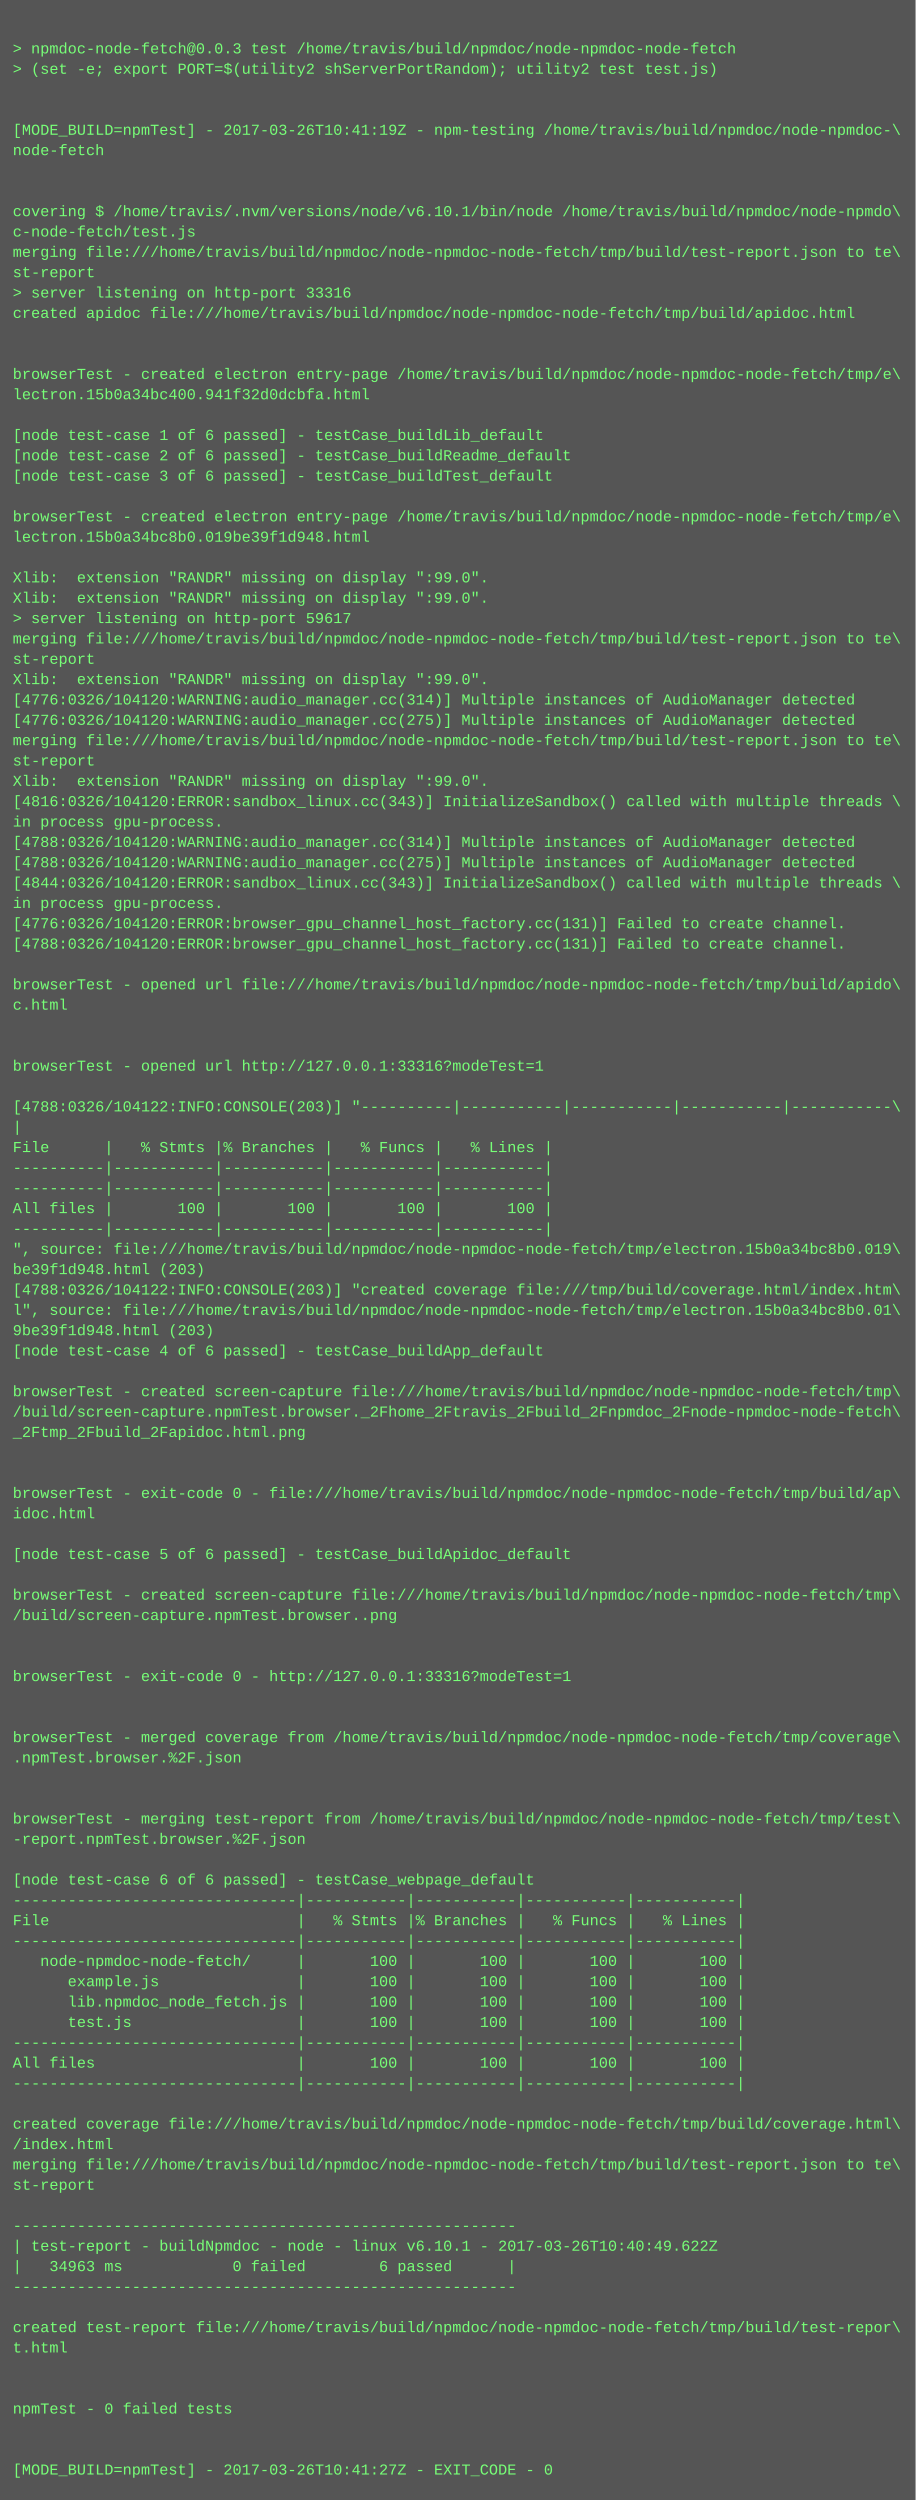
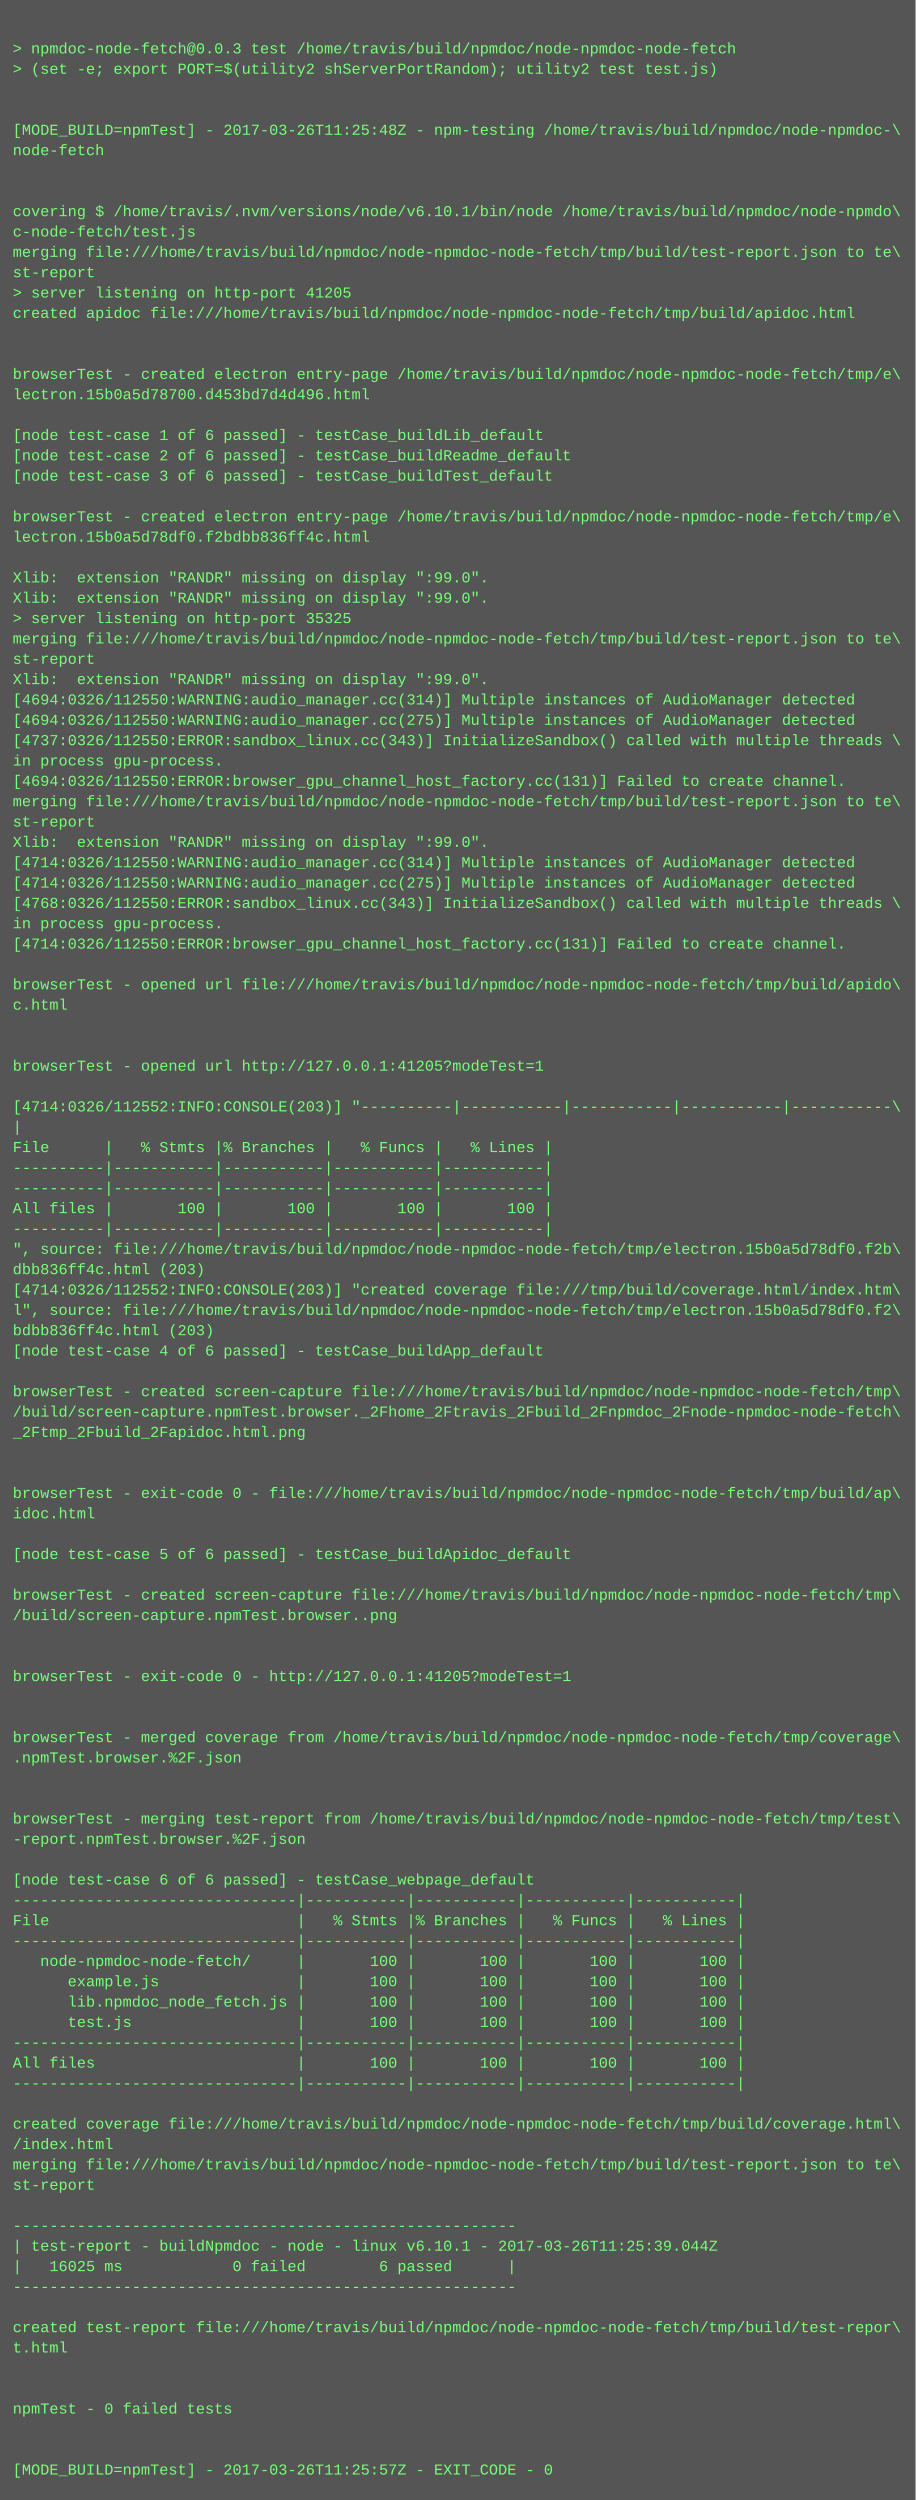
<svg xmlns="http://www.w3.org/2000/svg" height="1966" width="720">
  <rect height="1966" fill="#555" width="720" />
  <text fill="#7f7" font-family="Courier New" font-size="12" xml:space="preserve">
    <tspan x="10" y="26" />
    <tspan x="10" y="42">&gt; npmdoc-node-fetch@0.0.3 test /home/travis/build/npmdoc/node-npmdoc-node-fetch</tspan>
    <tspan x="10" y="58">&gt; (set -e; export PORT=$(utility2 shServerPortRandom); utility2 test test.js)</tspan>
    <tspan x="10" y="74" />
    <tspan x="10" y="90" />
-     <tspan x="10" y="106">[MODE_BUILD=npmTest] - 2017-03-26T10:41:19Z - npm-testing /home/travis/build/npmdoc/node-npmdoc-\</tspan>
+     <tspan x="10" y="106">[MODE_BUILD=npmTest] - 2017-03-26T11:25:48Z - npm-testing /home/travis/build/npmdoc/node-npmdoc-\</tspan>
    <tspan x="10" y="122">node-fetch</tspan>
    <tspan x="10" y="138" />
    <tspan x="10" y="154" />
    <tspan x="10" y="170">covering $ /home/travis/.nvm/versions/node/v6.10.1/bin/node /home/travis/build/npmdoc/node-npmdo\</tspan>
    <tspan x="10" y="186">c-node-fetch/test.js</tspan>
    <tspan x="10" y="202">merging file:///home/travis/build/npmdoc/node-npmdoc-node-fetch/tmp/build/test-report.json to te\</tspan>
    <tspan x="10" y="218">st-report</tspan>
-     <tspan x="10" y="234">&gt; server listening on http-port 33316</tspan>
+     <tspan x="10" y="234">&gt; server listening on http-port 41205</tspan>
    <tspan x="10" y="250">created apidoc file:///home/travis/build/npmdoc/node-npmdoc-node-fetch/tmp/build/apidoc.html</tspan>
    <tspan x="10" y="266" />
    <tspan x="10" y="282" />
    <tspan x="10" y="298">browserTest - created electron entry-page /home/travis/build/npmdoc/node-npmdoc-node-fetch/tmp/e\</tspan>
-     <tspan x="10" y="314">lectron.15b0a34bc400.941f32d0dcbfa.html</tspan>
+     <tspan x="10" y="314">lectron.15b0a5d78700.d453bd7d4d496.html</tspan>
    <tspan x="10" y="330" />
    <tspan x="10" y="346">[node test-case 1 of 6 passed] - testCase_buildLib_default</tspan>
    <tspan x="10" y="362">[node test-case 2 of 6 passed] - testCase_buildReadme_default</tspan>
    <tspan x="10" y="378">[node test-case 3 of 6 passed] - testCase_buildTest_default</tspan>
    <tspan x="10" y="394" />
    <tspan x="10" y="410">browserTest - created electron entry-page /home/travis/build/npmdoc/node-npmdoc-node-fetch/tmp/e\</tspan>
-     <tspan x="10" y="426">lectron.15b0a34bc8b0.019be39f1d948.html</tspan>
+     <tspan x="10" y="426">lectron.15b0a5d78df0.f2bdbb836ff4c.html</tspan>
    <tspan x="10" y="442" />
    <tspan x="10" y="458">Xlib:  extension "RANDR" missing on display ":99.0".</tspan>
    <tspan x="10" y="474">Xlib:  extension "RANDR" missing on display ":99.0".</tspan>
-     <tspan x="10" y="490">&gt; server listening on http-port 59617</tspan>
+     <tspan x="10" y="490">&gt; server listening on http-port 35325</tspan>
    <tspan x="10" y="506">merging file:///home/travis/build/npmdoc/node-npmdoc-node-fetch/tmp/build/test-report.json to te\</tspan>
    <tspan x="10" y="522">st-report</tspan>
    <tspan x="10" y="538">Xlib:  extension "RANDR" missing on display ":99.0".</tspan>
-     <tspan x="10" y="554">[4776:0326/104120:WARNING:audio_manager.cc(314)] Multiple instances of AudioManager detected</tspan>
-     <tspan x="10" y="570">[4776:0326/104120:WARNING:audio_manager.cc(275)] Multiple instances of AudioManager detected</tspan>
-     <tspan x="10" y="586">merging file:///home/travis/build/npmdoc/node-npmdoc-node-fetch/tmp/build/test-report.json to te\</tspan>
-     <tspan x="10" y="602">st-report</tspan>
-     <tspan x="10" y="618">Xlib:  extension "RANDR" missing on display ":99.0".</tspan>
-     <tspan x="10" y="634">[4816:0326/104120:ERROR:sandbox_linux.cc(343)] InitializeSandbox() called with multiple threads \</tspan>
-     <tspan x="10" y="650">in process gpu-process. </tspan>
-     <tspan x="10" y="666">[4788:0326/104120:WARNING:audio_manager.cc(314)] Multiple instances of AudioManager detected</tspan>
-     <tspan x="10" y="682">[4788:0326/104120:WARNING:audio_manager.cc(275)] Multiple instances of AudioManager detected</tspan>
-     <tspan x="10" y="698">[4844:0326/104120:ERROR:sandbox_linux.cc(343)] InitializeSandbox() called with multiple threads \</tspan>
-     <tspan x="10" y="714">in process gpu-process. </tspan>
-     <tspan x="10" y="730">[4776:0326/104120:ERROR:browser_gpu_channel_host_factory.cc(131)] Failed to create channel.</tspan>
-     <tspan x="10" y="746">[4788:0326/104120:ERROR:browser_gpu_channel_host_factory.cc(131)] Failed to create channel.</tspan>
+     <tspan x="10" y="554">[4694:0326/112550:WARNING:audio_manager.cc(314)] Multiple instances of AudioManager detected</tspan>
+     <tspan x="10" y="570">[4694:0326/112550:WARNING:audio_manager.cc(275)] Multiple instances of AudioManager detected</tspan>
+     <tspan x="10" y="586">[4737:0326/112550:ERROR:sandbox_linux.cc(343)] InitializeSandbox() called with multiple threads \</tspan>
+     <tspan x="10" y="602">in process gpu-process. </tspan>
+     <tspan x="10" y="618">[4694:0326/112550:ERROR:browser_gpu_channel_host_factory.cc(131)] Failed to create channel.</tspan>
+     <tspan x="10" y="634">merging file:///home/travis/build/npmdoc/node-npmdoc-node-fetch/tmp/build/test-report.json to te\</tspan>
+     <tspan x="10" y="650">st-report</tspan>
+     <tspan x="10" y="666">Xlib:  extension "RANDR" missing on display ":99.0".</tspan>
+     <tspan x="10" y="682">[4714:0326/112550:WARNING:audio_manager.cc(314)] Multiple instances of AudioManager detected</tspan>
+     <tspan x="10" y="698">[4714:0326/112550:WARNING:audio_manager.cc(275)] Multiple instances of AudioManager detected</tspan>
+     <tspan x="10" y="714">[4768:0326/112550:ERROR:sandbox_linux.cc(343)] InitializeSandbox() called with multiple threads \</tspan>
+     <tspan x="10" y="730">in process gpu-process. </tspan>
+     <tspan x="10" y="746">[4714:0326/112550:ERROR:browser_gpu_channel_host_factory.cc(131)] Failed to create channel.</tspan>
    <tspan x="10" y="762" />
    <tspan x="10" y="778">browserTest - opened url file:///home/travis/build/npmdoc/node-npmdoc-node-fetch/tmp/build/apido\</tspan>
    <tspan x="10" y="794">c.html</tspan>
    <tspan x="10" y="810" />
    <tspan x="10" y="826" />
-     <tspan x="10" y="842">browserTest - opened url http://127.0.0.1:33316?modeTest=1</tspan>
+     <tspan x="10" y="842">browserTest - opened url http://127.0.0.1:41205?modeTest=1</tspan>
    <tspan x="10" y="858" />
-     <tspan x="10" y="874">[4788:0326/104122:INFO:CONSOLE(203)] "----------|-----------|-----------|-----------|-----------\</tspan>
+     <tspan x="10" y="874">[4714:0326/112552:INFO:CONSOLE(203)] "----------|-----------|-----------|-----------|-----------\</tspan>
    <tspan x="10" y="890">|</tspan>
    <tspan x="10" y="906">File      |   % Stmts |% Branches |   % Funcs |   % Lines |</tspan>
    <tspan x="10" y="922">----------|-----------|-----------|-----------|-----------|</tspan>
    <tspan x="10" y="938">----------|-----------|-----------|-----------|-----------|</tspan>
    <tspan x="10" y="954">All files |       100 |       100 |       100 |       100 |</tspan>
    <tspan x="10" y="970">----------|-----------|-----------|-----------|-----------|</tspan>
-     <tspan x="10" y="986">", source: file:///home/travis/build/npmdoc/node-npmdoc-node-fetch/tmp/electron.15b0a34bc8b0.019\</tspan>
-     <tspan x="10" y="1002">be39f1d948.html (203)</tspan>
-     <tspan x="10" y="1018">[4788:0326/104122:INFO:CONSOLE(203)] "created coverage file:///tmp/build/coverage.html/index.htm\</tspan>
-     <tspan x="10" y="1034">l", source: file:///home/travis/build/npmdoc/node-npmdoc-node-fetch/tmp/electron.15b0a34bc8b0.01\</tspan>
-     <tspan x="10" y="1050">9be39f1d948.html (203)</tspan>
+     <tspan x="10" y="986">", source: file:///home/travis/build/npmdoc/node-npmdoc-node-fetch/tmp/electron.15b0a5d78df0.f2b\</tspan>
+     <tspan x="10" y="1002">dbb836ff4c.html (203)</tspan>
+     <tspan x="10" y="1018">[4714:0326/112552:INFO:CONSOLE(203)] "created coverage file:///tmp/build/coverage.html/index.htm\</tspan>
+     <tspan x="10" y="1034">l", source: file:///home/travis/build/npmdoc/node-npmdoc-node-fetch/tmp/electron.15b0a5d78df0.f2\</tspan>
+     <tspan x="10" y="1050">bdbb836ff4c.html (203)</tspan>
    <tspan x="10" y="1066">[node test-case 4 of 6 passed] - testCase_buildApp_default</tspan>
    <tspan x="10" y="1082" />
    <tspan x="10" y="1098">browserTest - created screen-capture file:///home/travis/build/npmdoc/node-npmdoc-node-fetch/tmp\</tspan>
    <tspan x="10" y="1114">/build/screen-capture.npmTest.browser._2Fhome_2Ftravis_2Fbuild_2Fnpmdoc_2Fnode-npmdoc-node-fetch\</tspan>
    <tspan x="10" y="1130">_2Ftmp_2Fbuild_2Fapidoc.html.png</tspan>
    <tspan x="10" y="1146" />
    <tspan x="10" y="1162" />
    <tspan x="10" y="1178">browserTest - exit-code 0 - file:///home/travis/build/npmdoc/node-npmdoc-node-fetch/tmp/build/ap\</tspan>
    <tspan x="10" y="1194">idoc.html</tspan>
    <tspan x="10" y="1210" />
    <tspan x="10" y="1226">[node test-case 5 of 6 passed] - testCase_buildApidoc_default</tspan>
    <tspan x="10" y="1242" />
    <tspan x="10" y="1258">browserTest - created screen-capture file:///home/travis/build/npmdoc/node-npmdoc-node-fetch/tmp\</tspan>
    <tspan x="10" y="1274">/build/screen-capture.npmTest.browser..png</tspan>
    <tspan x="10" y="1290" />
    <tspan x="10" y="1306" />
-     <tspan x="10" y="1322">browserTest - exit-code 0 - http://127.0.0.1:33316?modeTest=1</tspan>
+     <tspan x="10" y="1322">browserTest - exit-code 0 - http://127.0.0.1:41205?modeTest=1</tspan>
    <tspan x="10" y="1338" />
    <tspan x="10" y="1354" />
    <tspan x="10" y="1370">browserTest - merged coverage from /home/travis/build/npmdoc/node-npmdoc-node-fetch/tmp/coverage\</tspan>
    <tspan x="10" y="1386">.npmTest.browser.%2F.json</tspan>
    <tspan x="10" y="1402" />
    <tspan x="10" y="1418" />
    <tspan x="10" y="1434">browserTest - merging test-report from /home/travis/build/npmdoc/node-npmdoc-node-fetch/tmp/test\</tspan>
    <tspan x="10" y="1450">-report.npmTest.browser.%2F.json</tspan>
    <tspan x="10" y="1466" />
    <tspan x="10" y="1482">[node test-case 6 of 6 passed] - testCase_webpage_default</tspan>
    <tspan x="10" y="1498">-------------------------------|-----------|-----------|-----------|-----------|</tspan>
    <tspan x="10" y="1514">File                           |   % Stmts |% Branches |   % Funcs |   % Lines |</tspan>
    <tspan x="10" y="1530">-------------------------------|-----------|-----------|-----------|-----------|</tspan>
    <tspan x="10" y="1546">   node-npmdoc-node-fetch/     |       100 |       100 |       100 |       100 |</tspan>
    <tspan x="10" y="1562">      example.js               |       100 |       100 |       100 |       100 |</tspan>
    <tspan x="10" y="1578">      lib.npmdoc_node_fetch.js |       100 |       100 |       100 |       100 |</tspan>
    <tspan x="10" y="1594">      test.js                  |       100 |       100 |       100 |       100 |</tspan>
    <tspan x="10" y="1610">-------------------------------|-----------|-----------|-----------|-----------|</tspan>
    <tspan x="10" y="1626">All files                      |       100 |       100 |       100 |       100 |</tspan>
    <tspan x="10" y="1642">-------------------------------|-----------|-----------|-----------|-----------|</tspan>
    <tspan x="10" y="1658" />
    <tspan x="10" y="1674">created coverage file:///home/travis/build/npmdoc/node-npmdoc-node-fetch/tmp/build/coverage.html\</tspan>
    <tspan x="10" y="1690">/index.html</tspan>
    <tspan x="10" y="1706">merging file:///home/travis/build/npmdoc/node-npmdoc-node-fetch/tmp/build/test-report.json to te\</tspan>
    <tspan x="10" y="1722">st-report</tspan>
    <tspan x="10" y="1738" />
    <tspan x="10" y="1754">-------------------------------------------------------</tspan>
-     <tspan x="10" y="1770">| test-report - buildNpmdoc - node - linux v6.10.1 - 2017-03-26T10:40:49.622Z</tspan>
-     <tspan x="10" y="1786">|   34963 ms            0 failed        6 passed      |</tspan>
+     <tspan x="10" y="1770">| test-report - buildNpmdoc - node - linux v6.10.1 - 2017-03-26T11:25:39.044Z</tspan>
+     <tspan x="10" y="1786">|   16025 ms            0 failed        6 passed      |</tspan>
    <tspan x="10" y="1802">-------------------------------------------------------</tspan>
    <tspan x="10" y="1818" />
    <tspan x="10" y="1834">created test-report file:///home/travis/build/npmdoc/node-npmdoc-node-fetch/tmp/build/test-repor\</tspan>
    <tspan x="10" y="1850">t.html</tspan>
    <tspan x="10" y="1866" />
    <tspan x="10" y="1882" />
    <tspan x="10" y="1898">npmTest - 0 failed tests</tspan>
    <tspan x="10" y="1914" />
    <tspan x="10" y="1930" />
-     <tspan x="10" y="1946">[MODE_BUILD=npmTest] - 2017-03-26T10:41:27Z - EXIT_CODE - 0</tspan>
+     <tspan x="10" y="1946">[MODE_BUILD=npmTest] - 2017-03-26T11:25:57Z - EXIT_CODE - 0</tspan>
  </text>
</svg>
